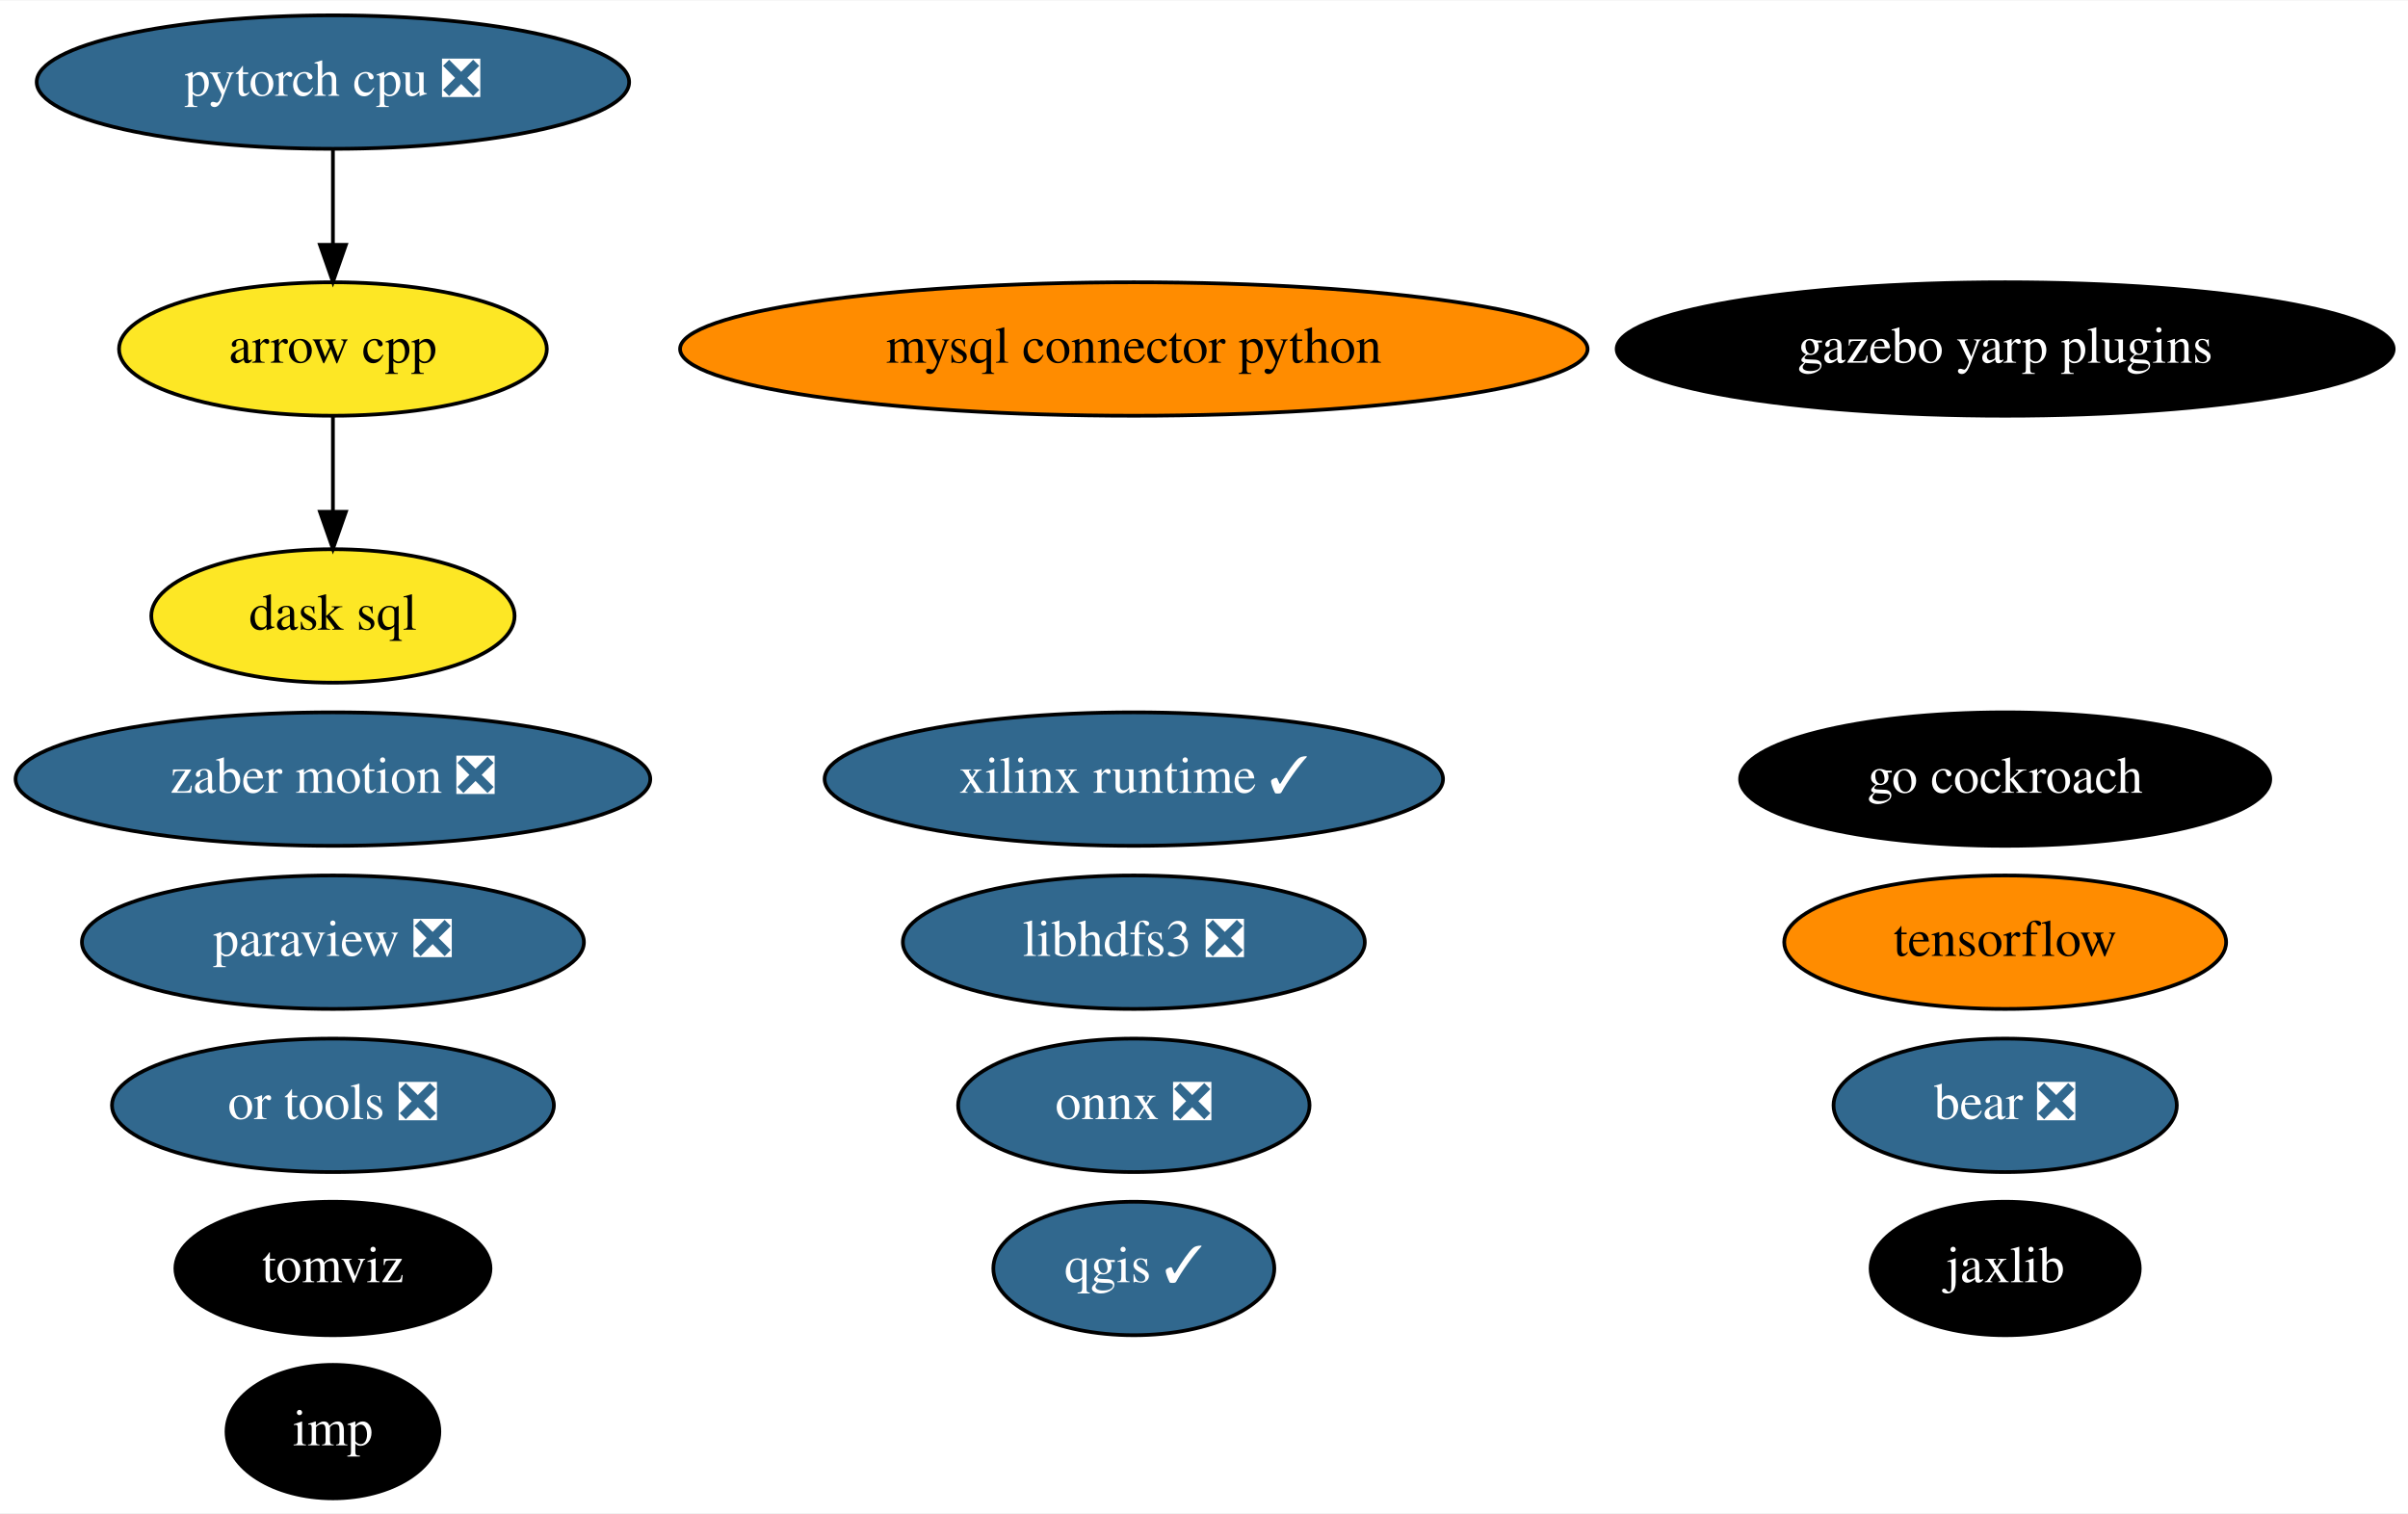
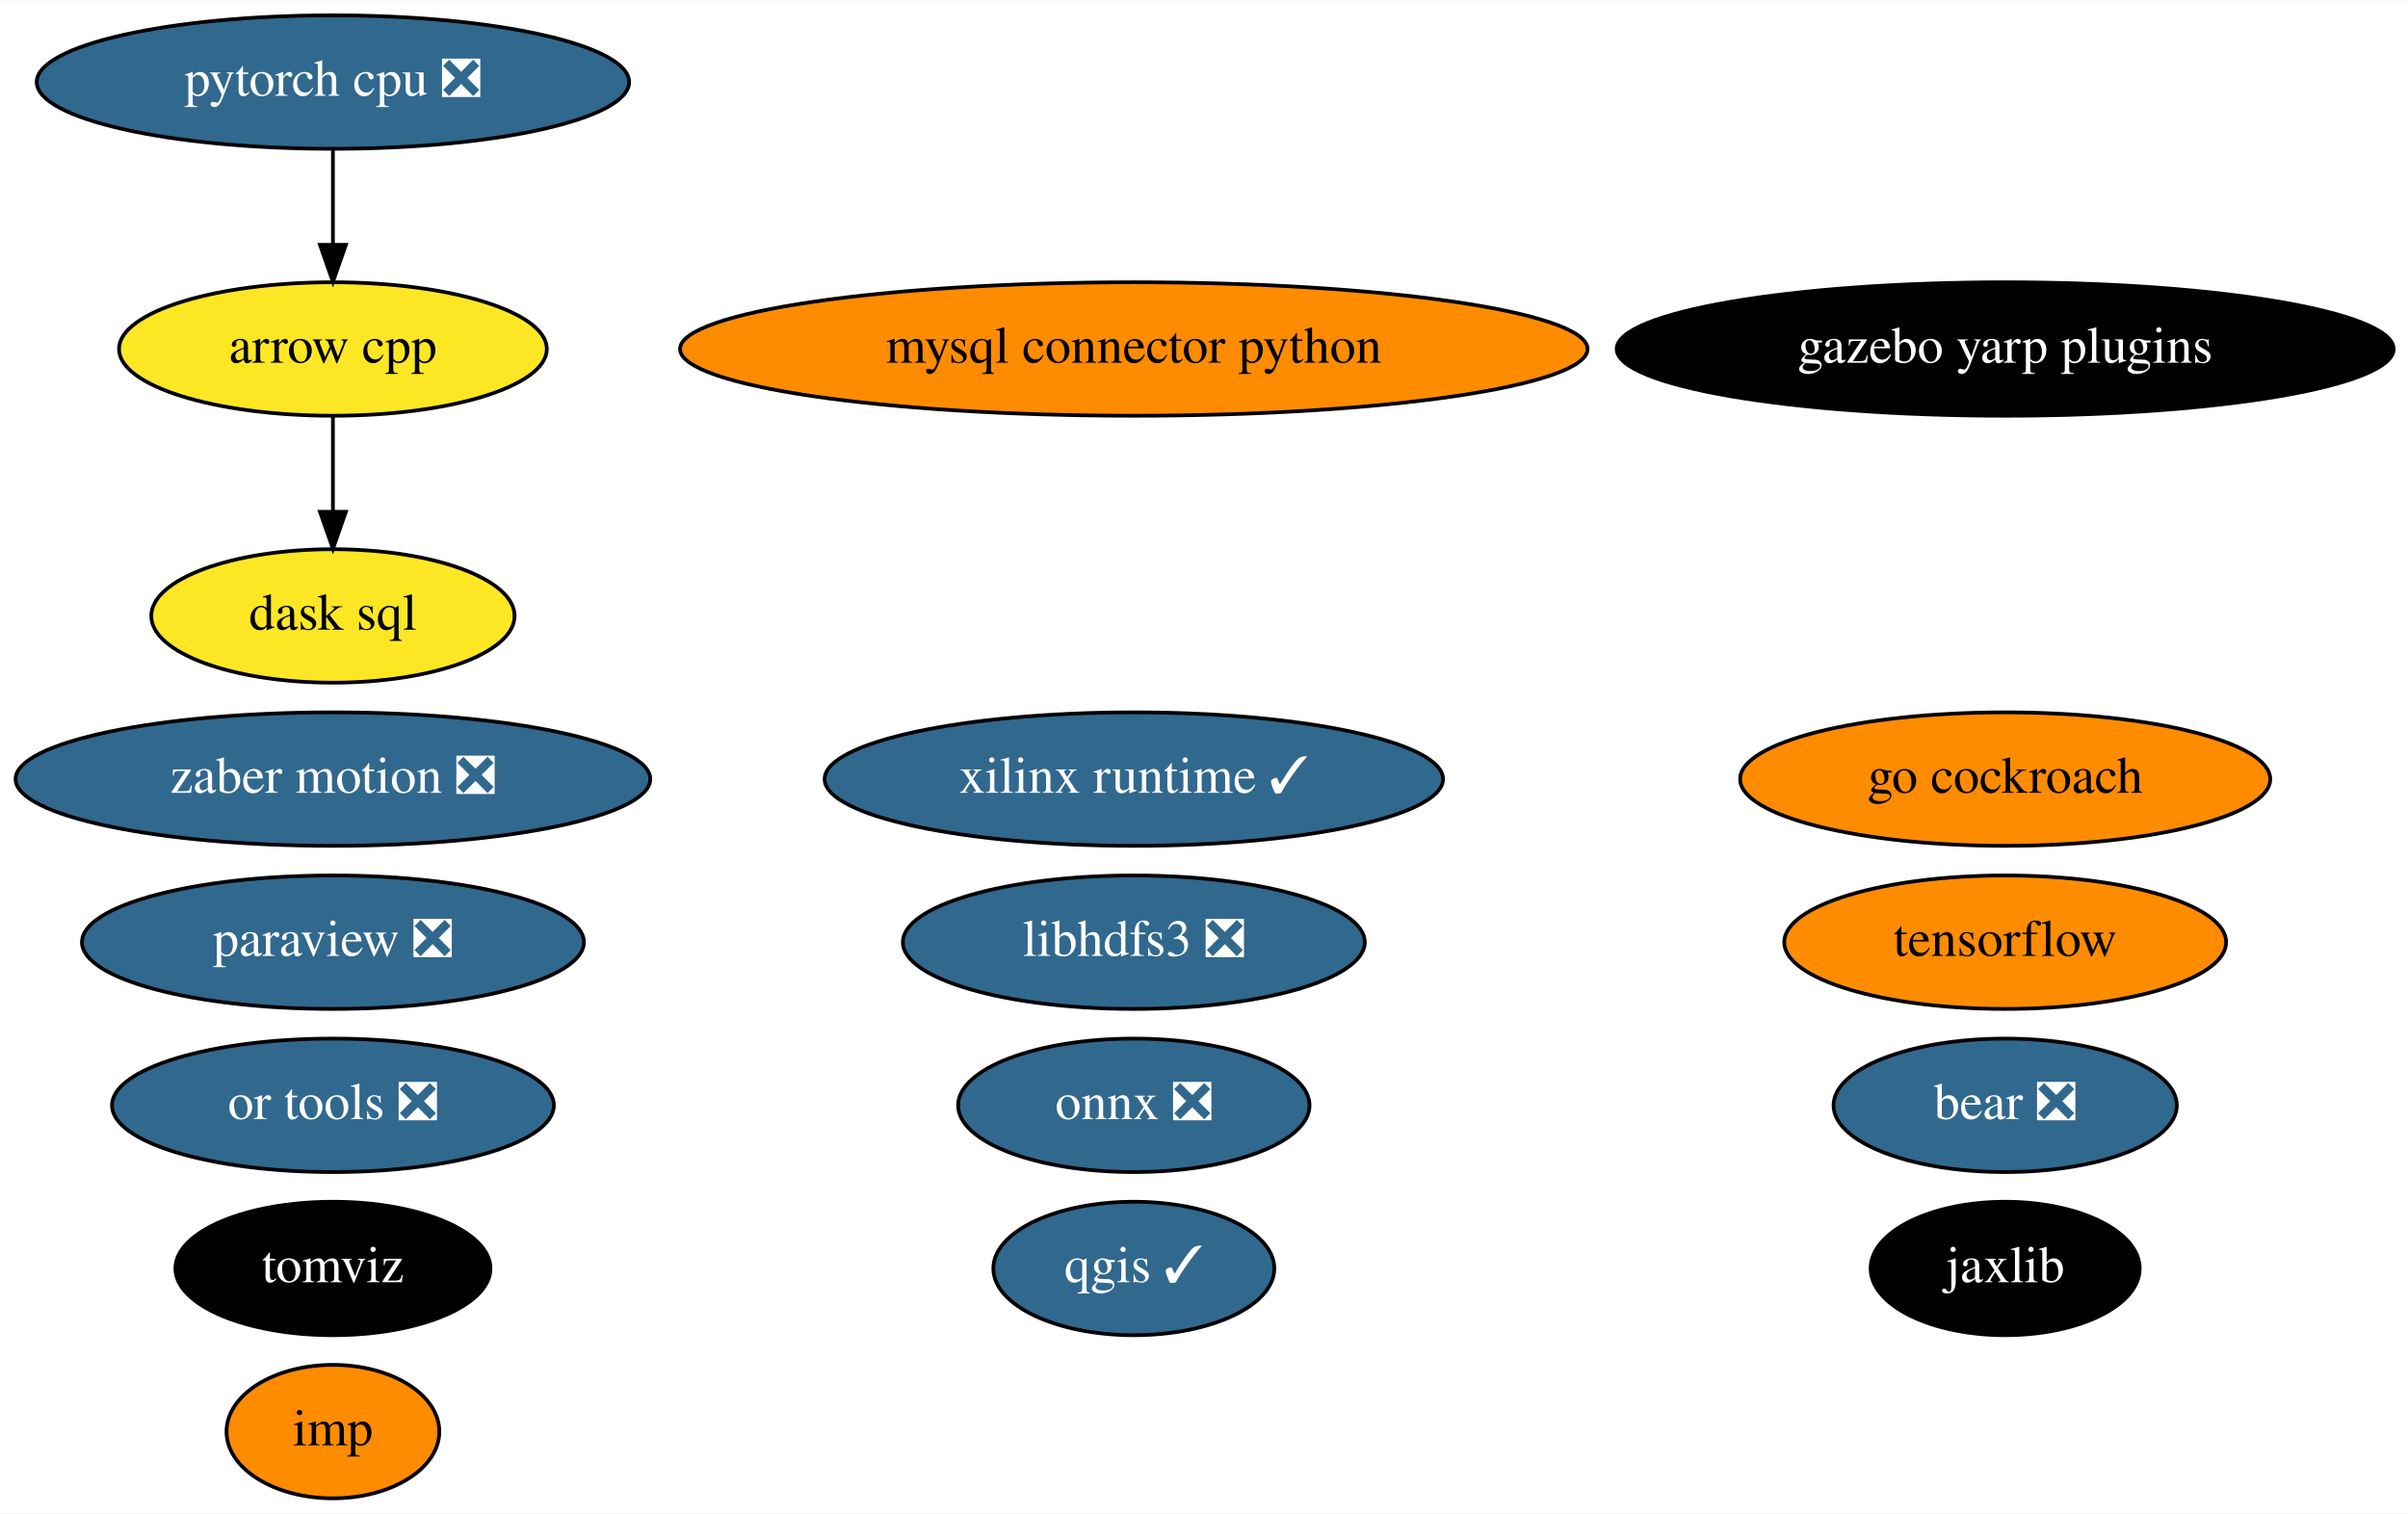
<svg xmlns="http://www.w3.org/2000/svg" xmlns:xlink="http://www.w3.org/1999/xlink" width="649pt" height="408pt" viewBox="0.00 0.00 649.43 408.00">
  <g id="graph0" class="graph" transform="scale(1 1) rotate(0) translate(4 404)">
    <polygon fill="white" stroke="transparent" points="-4,4 -4,-404 645.43,-404 645.43,4 -4,4" />
    <g id="node1" class="node">
      <g id="a_node1">
        <a xlink:href="https://github.com/conda-forge/arrow-cpp-feedstock" xlink:title="arrow cpp">
          <ellipse fill="#fde725" stroke="black" cx="85.79" cy="-310" rx="57.69" ry="18" />
          <text text-anchor="middle" x="85.79" y="-306.3" font-family="Times,serif" font-size="14.00">arrow cpp</text>
        </a>
      </g>
    </g>
    <g id="node12" class="node">
      <g id="a_node12">
        <a xlink:href="https://github.com/conda-forge/dask-sql-feedstock" xlink:title="dask sql">
          <ellipse fill="#fde725" stroke="black" cx="85.79" cy="-238" rx="48.99" ry="18" />
          <text text-anchor="middle" x="85.79" y="-234.3" font-family="Times,serif" font-size="14.00">dask sql</text>
        </a>
      </g>
    </g>
    <g id="edge1" class="edge">
      <path fill="none" stroke="black" d="M85.79,-291.7C85.79,-283.98 85.79,-274.71 85.79,-266.11" />
      <polygon fill="black" stroke="black" points="89.29,-266.1 85.79,-256.1 82.29,-266.1 89.29,-266.1" />
    </g>
    <g id="node2" class="node">
      <g id="a_node2">
        <a xlink:href="https://github.com/conda-forge/mysql-connector-python-feedstock" xlink:title="mysql connector python">
          <ellipse fill="#ff8c00" stroke="black" cx="301.79" cy="-310" rx="122.38" ry="18" />
          <text text-anchor="middle" x="301.79" y="-306.3" font-family="Times,serif" font-size="14.00">mysql connector python</text>
        </a>
      </g>
    </g>
    <g id="node3" class="node">
      <g id="a_node3">
        <a xlink:href="https://github.com/conda-forge/onnx-feedstock/pull/96" xlink:title="onnx ❎">
          <ellipse fill="#31688e" stroke="black" cx="301.79" cy="-106" rx="47.39" ry="18" />
          <text text-anchor="middle" x="301.79" y="-102.3" font-family="Times,serif" font-size="14.00" fill="white">onnx ❎</text>
        </a>
      </g>
    </g>
    <g id="node4" class="node">
      <g id="a_node4">
        <a xlink:href="https://github.com/conda-forge/paraview-feedstock/pull/195" xlink:title="paraview ❎">
          <ellipse fill="#31688e" stroke="black" cx="85.79" cy="-150" rx="67.69" ry="18" />
          <text text-anchor="middle" x="85.79" y="-146.3" font-family="Times,serif" font-size="14.00" fill="white">paraview ❎</text>
        </a>
      </g>
    </g>
    <g id="node5" class="node">
      <g id="a_node5">
        <a xlink:href="https://github.com/conda-forge/qgis-feedstock/pull/342" xlink:title="qgis ✓">
          <ellipse fill="#31688e" stroke="black" cx="301.79" cy="-62" rx="37.89" ry="18" />
          <text text-anchor="middle" x="301.79" y="-58.3" font-family="Times,serif" font-size="14.00" fill="white">qgis ✓</text>
        </a>
      </g>
    </g>
    <g id="node6" class="node">
      <g id="a_node6">
        <a xlink:href="https://github.com/conda-forge/tensorflow-feedstock" xlink:title="tensorflow">
          <ellipse fill="#ff8c00" stroke="black" cx="536.79" cy="-150" rx="59.59" ry="18" />
          <text text-anchor="middle" x="536.79" y="-146.3" font-family="Times,serif" font-size="14.00">tensorflow</text>
        </a>
      </g>
    </g>
    <g id="node7" class="node">
      <g id="a_node7">
        <a xlink:href="https://github.com/conda-forge/libhdfs3-feedstock/pull/50" xlink:title="libhdfs3 ❎">
          <ellipse fill="#31688e" stroke="black" cx="301.79" cy="-150" rx="62.29" ry="18" />
          <text text-anchor="middle" x="301.79" y="-146.3" font-family="Times,serif" font-size="14.00" fill="white">libhdfs3 ❎</text>
        </a>
      </g>
    </g>
    <g id="node8" class="node">
      <g id="a_node8">
        <a xlink:href="https://github.com/conda-forge/pytorch-cpu-feedstock/pull/170" xlink:title="pytorch cpu ❎">
          <ellipse fill="#31688e" stroke="black" cx="85.79" cy="-382" rx="79.89" ry="18" />
          <text text-anchor="middle" x="85.79" y="-378.3" font-family="Times,serif" font-size="14.00" fill="white">pytorch cpu ❎</text>
        </a>
      </g>
    </g>
    <g id="edge2" class="edge">
      <path fill="none" stroke="black" d="M85.79,-363.7C85.79,-355.98 85.79,-346.71 85.79,-338.11" />
      <polygon fill="black" stroke="black" points="89.29,-338.1 85.79,-328.1 82.29,-338.1 89.29,-338.1" />
    </g>
    <g id="node9" class="node">
      <g id="a_node9">
        <a xlink:href="https://github.com/conda-forge/jaxlib-feedstock" xlink:title="jaxlib">
          <ellipse fill="#000000" stroke="black" cx="536.79" cy="-62" rx="36.29" ry="18" />
          <text text-anchor="middle" x="536.79" y="-58.3" font-family="Times,serif" font-size="14.00" fill="white">jaxlib</text>
        </a>
      </g>
    </g>
    <g id="node10" class="node">
      <g id="a_node10">
        <a xlink:href="https://github.com/conda-forge/zaber-motion-feedstock/pull/104" xlink:title="zaber motion ❎">
          <ellipse fill="#31688e" stroke="black" cx="85.79" cy="-194" rx="85.59" ry="18" />
          <text text-anchor="middle" x="85.79" y="-190.3" font-family="Times,serif" font-size="14.00" fill="white">zaber motion ❎</text>
        </a>
      </g>
    </g>
    <g id="node11" class="node">
      <g id="a_node11">
        <a xlink:href="https://github.com/conda-forge/go-cockroach-feedstock" xlink:title="go cockroach">
-           <ellipse fill="#000000" stroke="black" cx="536.79" cy="-194" rx="71.49" ry="18" />
-           <text text-anchor="middle" x="536.79" y="-190.3" font-family="Times,serif" font-size="14.00" fill="white">go cockroach</text>
+           <ellipse fill="#ff8c00" stroke="black" cx="536.79" cy="-194" rx="71.49" ry="18" />
+           <text text-anchor="middle" x="536.79" y="-190.3" font-family="Times,serif" font-size="14.00">go cockroach</text>
        </a>
      </g>
    </g>
    <g id="node13" class="node">
      <g id="a_node13">
        <a xlink:href="https://github.com/conda-forge/tomviz-feedstock" xlink:title="tomviz">
          <ellipse fill="#000000" stroke="black" cx="85.79" cy="-62" rx="42.49" ry="18" />
          <text text-anchor="middle" x="85.79" y="-58.3" font-family="Times,serif" font-size="14.00" fill="white">tomviz</text>
        </a>
      </g>
    </g>
    <g id="node14" class="node">
      <g id="a_node14">
        <a xlink:href="https://github.com/conda-forge/imp-feedstock" xlink:title="imp">
-           <ellipse fill="#000000" stroke="black" cx="85.79" cy="-18" rx="28.7" ry="18" />
-           <text text-anchor="middle" x="85.79" y="-14.3" font-family="Times,serif" font-size="14.00" fill="white">imp</text>
+           <ellipse fill="#ff8c00" stroke="black" cx="85.79" cy="-18" rx="28.7" ry="18" />
+           <text text-anchor="middle" x="85.79" y="-14.3" font-family="Times,serif" font-size="14.00">imp</text>
        </a>
      </g>
    </g>
    <g id="node15" class="node">
      <g id="a_node15">
        <a xlink:href="https://github.com/conda-forge/or-tools-feedstock/pull/44" xlink:title="or tools ❎">
          <ellipse fill="#31688e" stroke="black" cx="85.79" cy="-106" rx="59.59" ry="18" />
          <text text-anchor="middle" x="85.79" y="-102.3" font-family="Times,serif" font-size="14.00" fill="white">or tools ❎</text>
        </a>
      </g>
    </g>
    <g id="node16" class="node">
      <g id="a_node16">
        <a xlink:href="https://github.com/conda-forge/bear-feedstock/pull/35" xlink:title="bear ❎">
          <ellipse fill="#31688e" stroke="black" cx="536.79" cy="-106" rx="46.29" ry="18" />
          <text text-anchor="middle" x="536.79" y="-102.3" font-family="Times,serif" font-size="14.00" fill="white">bear ❎</text>
        </a>
      </g>
    </g>
    <g id="node17" class="node">
      <g id="a_node17">
        <a xlink:href="https://github.com/conda-forge/xilinx-runtime-feedstock/pull/13" xlink:title="xilinx runtime ✓">
          <ellipse fill="#31688e" stroke="black" cx="301.79" cy="-194" rx="83.39" ry="18" />
          <text text-anchor="middle" x="301.79" y="-190.3" font-family="Times,serif" font-size="14.00" fill="white">xilinx runtime ✓</text>
        </a>
      </g>
    </g>
    <g id="node18" class="node">
      <g id="a_node18">
        <a xlink:href="https://github.com/conda-forge/gazebo-yarp-plugins-feedstock" xlink:title="gazebo yarp plugins">
          <ellipse fill="#000000" stroke="black" cx="536.79" cy="-310" rx="104.78" ry="18" />
          <text text-anchor="middle" x="536.79" y="-306.3" font-family="Times,serif" font-size="14.00" fill="white">gazebo yarp plugins</text>
        </a>
      </g>
    </g>
  </g>
</svg>
